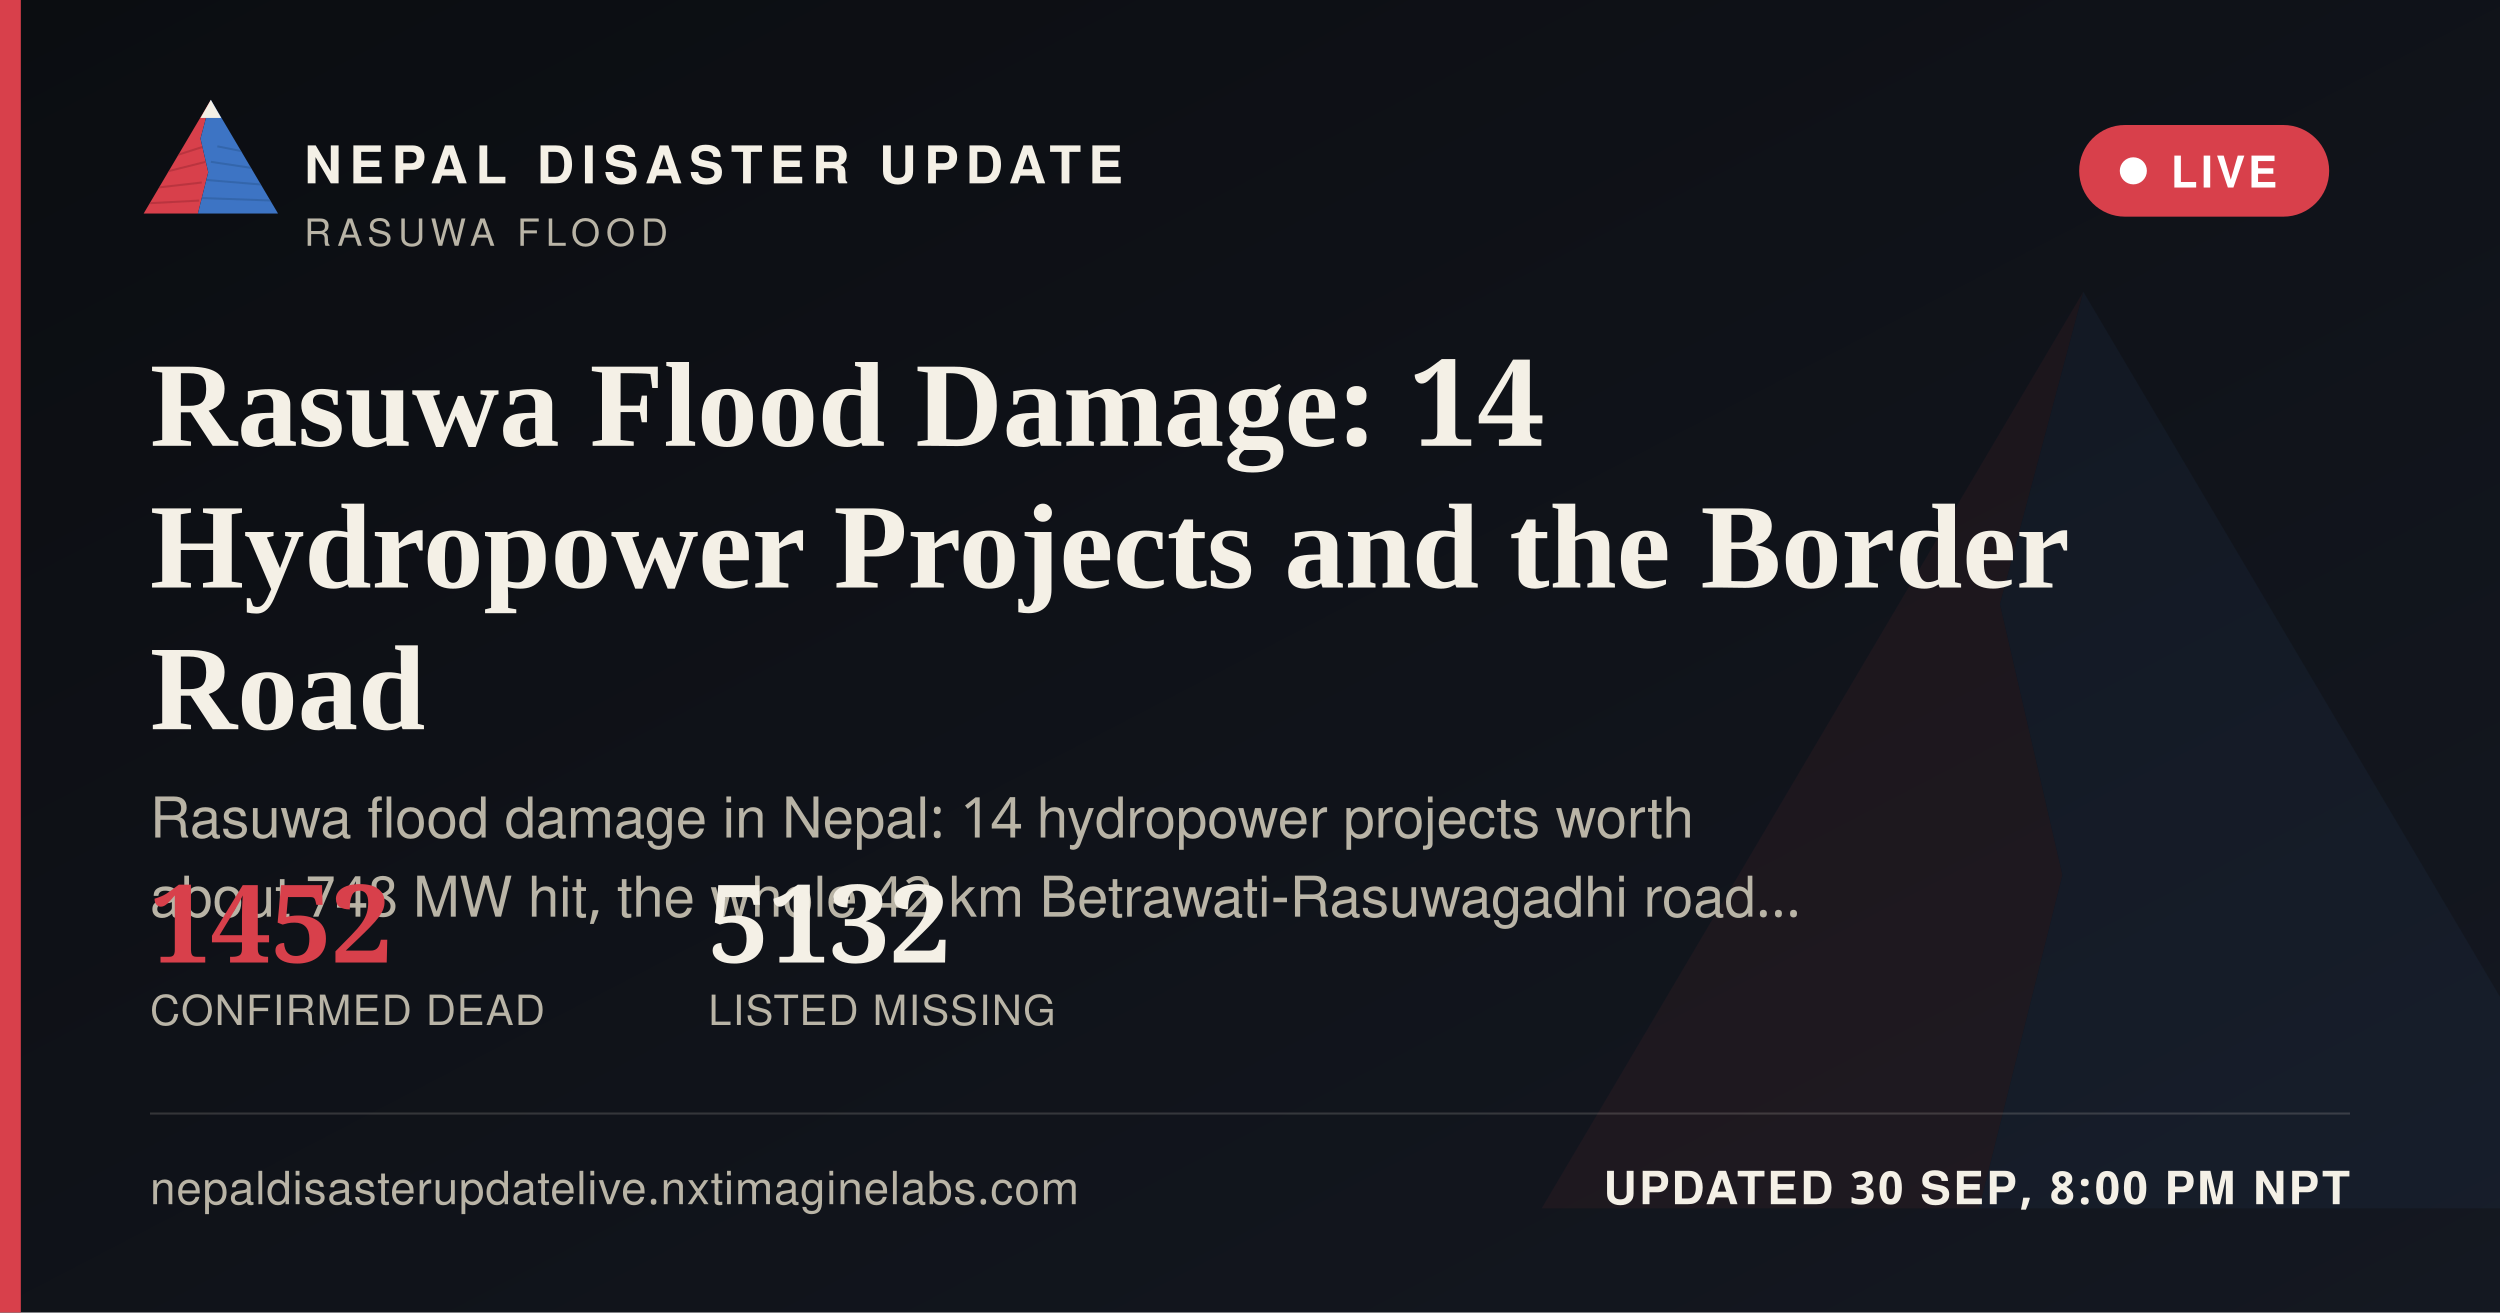
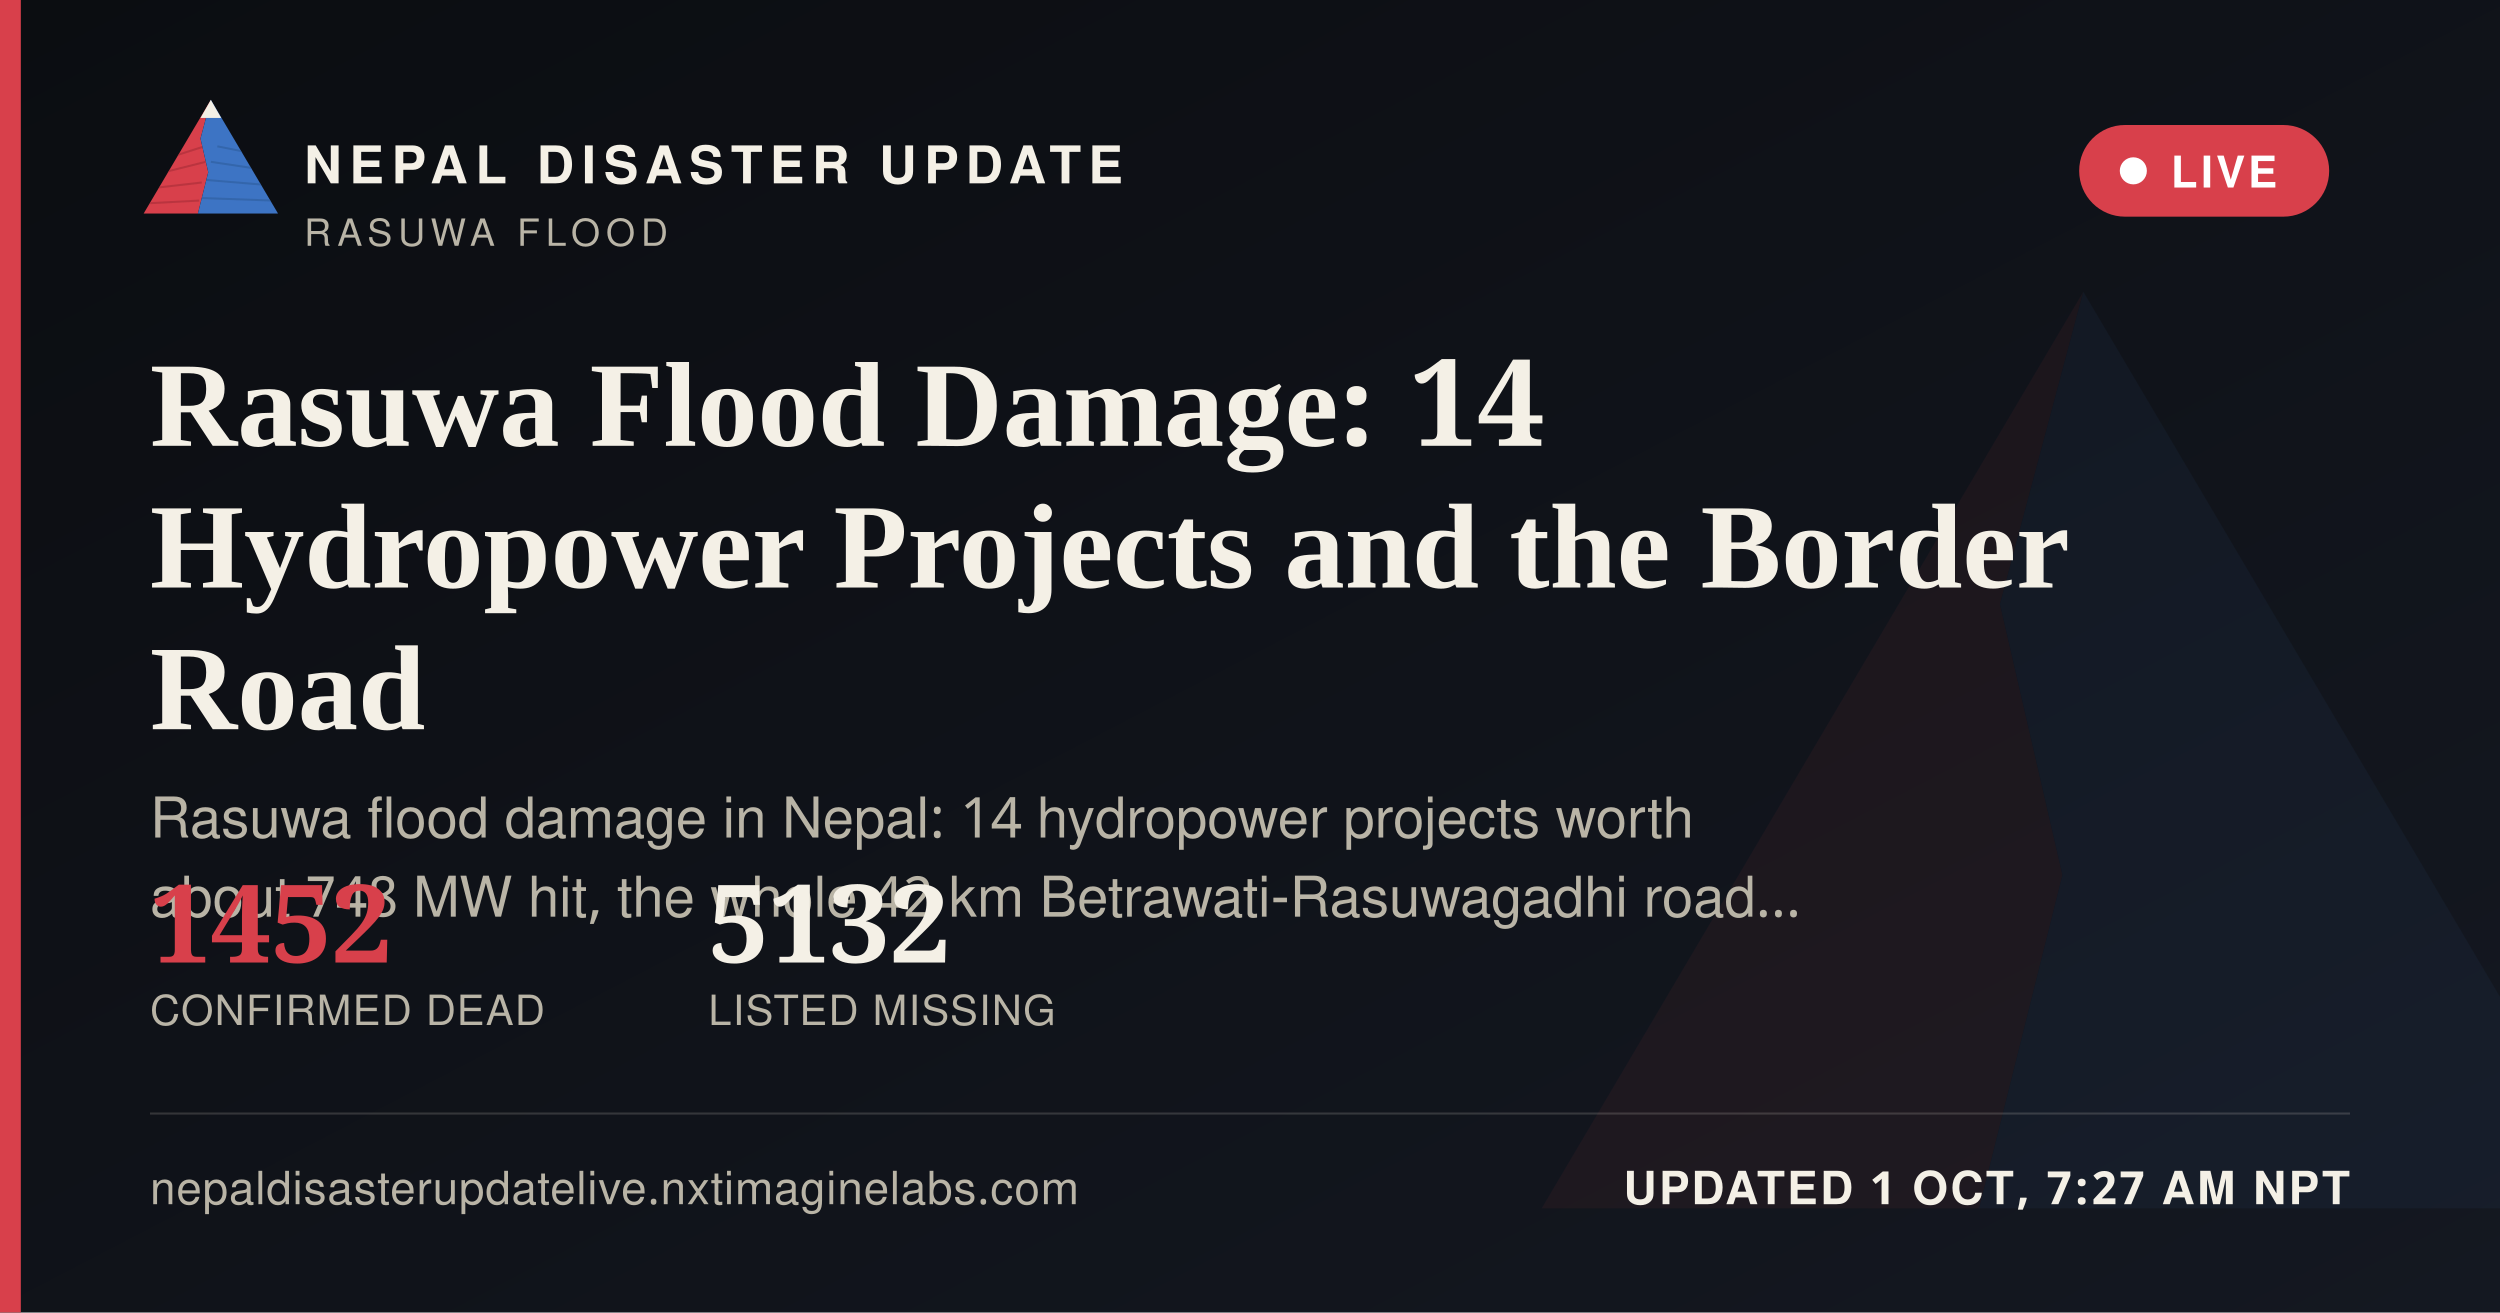
<svg xmlns="http://www.w3.org/2000/svg" width="1200" height="630" viewBox="0 0 1200 630">
  <defs>
    <linearGradient id="ogbg" x1="0" y1="0" x2="1" y2="1">
      <stop offset="0" stop-color="#0B0D11" />
      <stop offset="1" stop-color="#141821" />
    </linearGradient>
  </defs>
  <rect width="1200" height="630" fill="url(#ogbg)" />
  <g transform="translate(700,60) scale(5)" opacity="0.06">
    <polygon points="60,16 52,46 58,72 50,104 8,104" fill="#D8404B" />
    <polygon points="60,16 112,104 50,104 58,72 52,46" fill="#3D74C4" />
  </g>
  <rect x="0" y="0" width="10" height="630" fill="#D8404B" />
  <g transform="translate(64,38) scale(0.62)">
    <g>
      <defs>
        <clipPath id="ogLc">
          <polygon points="60,16 52,46 58,72 50,104 8,104" />
        </clipPath>
        <clipPath id="ogRc">
          <polygon points="60,16 112,104 50,104 58,72 52,46" />
        </clipPath>
      </defs>
      <polygon points="60,16 52,46 58,72 50,104 8,104" fill="#D8404B" />
      <g clip-path="url(#ogLc)" stroke="#A32A34" stroke-width="1.6" fill="none" opacity="0.55">
        <path d="M30,60 L55,52" />
        <path d="M24,72 L56,64" />
        <path d="M18,84 L53,80" />
        <path d="M13,96 L51,94" />
      </g>
      <polygon points="60,16 112,104 50,104 58,72 52,46" fill="#3D74C4" />
      <g clip-path="url(#ogRc)" stroke="#2A5793" stroke-width="1.6" fill="none" opacity="0.5">
        <path d="M65,52 L95,58" />
        <path d="M60,64 L100,70" />
        <path d="M56,78 L104,82" />
        <path d="M52,92 L108,94" />
      </g>
      <polygon points="60,16 52,30 68,30" fill="#F4F0E6" />
    </g>
  </g>
  <text x="146" y="88" font-family="'Public Sans', 'Noto Sans Devanagari', 'Helvetica Neue', Helvetica, Arial, sans-serif" font-size="25" font-weight="800" letter-spacing="3.6" fill="#F4F0E6">NEPAL DISASTER UPDATE</text>
  <text x="146" y="118" font-family="'Public Sans', 'Noto Sans Devanagari', 'Helvetica Neue', Helvetica, Arial, sans-serif" font-size="18" letter-spacing="2.8" fill="#B9B4A6">RASUWA FLOOD</text>
  <g>
    <rect x="998" y="60" width="120" height="44" rx="22" fill="#D8404B" stroke="none" />
    <circle cx="1024" cy="82" r="6.5" fill="#FFFFFF" />
    <text x="1042" y="90" font-family="'Public Sans', 'Noto Sans Devanagari', 'Helvetica Neue', Helvetica, Arial, sans-serif" font-size="21" font-weight="700" letter-spacing="1.6" fill="#FFFFFF">LIVE</text>
  </g>
  <text x="72" y="214" font-family="Newsreader, 'Noto Serif Devanagari', Georgia, 'Times New Roman', serif" font-size="58" font-weight="600" fill="#F4F0E6">Rasuwa Flood Damage: 14</text>
  <text x="72" y="282" font-family="Newsreader, 'Noto Serif Devanagari', Georgia, 'Times New Roman', serif" font-size="58" font-weight="600" fill="#F4F0E6">Hydropower Projects and the Border</text>
  <text x="72" y="350" font-family="Newsreader, 'Noto Serif Devanagari', Georgia, 'Times New Roman', serif" font-size="58" font-weight="600" fill="#F4F0E6">Road</text>
  <text x="72" y="402" font-family="'Public Sans', 'Noto Sans Devanagari', 'Helvetica Neue', Helvetica, Arial, sans-serif" font-size="27" fill="#B9B4A6">Rasuwa flood damage in Nepal: 14 hydropower projects worth</text>
  <text x="72" y="440" font-family="'Public Sans', 'Noto Sans Devanagari', 'Helvetica Neue', Helvetica, Arial, sans-serif" font-size="27" fill="#B9B4A6">about 748 MW hit, the whole 42 km Betrawati-Rasuwagadhi road…</text>
  <g transform="translate(72,462)">
    <text x="0" y="0" font-family="Newsreader, 'Noto Serif Devanagari', Georgia, 'Times New Roman', serif" font-size="52" font-weight="600" fill="#D8404B">1452</text>
    <text x="0" y="30" font-family="'Public Sans', 'Noto Sans Devanagari', 'Helvetica Neue', Helvetica, Arial, sans-serif" font-size="20" letter-spacing="0.6" fill="#B9B4A6">CONFIRMED DEAD</text>
    <text x="268" y="0" font-family="Newsreader, 'Noto Serif Devanagari', Georgia, 'Times New Roman', serif" font-size="52" font-weight="600" fill="#F4F0E6">5132</text>
    <text x="268" y="30" font-family="'Public Sans', 'Noto Sans Devanagari', 'Helvetica Neue', Helvetica, Arial, sans-serif" font-size="20" letter-spacing="0.6" fill="#B9B4A6">LISTED MISSING</text>
  </g>
  <rect x="72" y="534" width="1056" height="1" fill="rgba(244,240,230,0.16)" />
  <text x="72" y="578" font-family="'Public Sans', 'Noto Sans Devanagari', 'Helvetica Neue', Helvetica, Arial, sans-serif" font-size="22" fill="#B9B4A6" letter-spacing="0.4">nepaldisasterupdatelive.nxtimaginelabs.com</text>
-   <text x="1128" y="578" text-anchor="end" font-family="'Public Sans', 'Noto Sans Devanagari', 'Helvetica Neue', Helvetica, Arial, sans-serif" font-size="22" font-weight="700" letter-spacing="1.2" fill="#F4F0E6">UPDATED 30 SEP, 8:00 PM NPT</text>
+   <text x="1128" y="578" text-anchor="end" font-family="'Public Sans', 'Noto Sans Devanagari', 'Helvetica Neue', Helvetica, Arial, sans-serif" font-size="22" font-weight="700" letter-spacing="1.2" fill="#F4F0E6">UPDATED 1 OCT, 7:27 AM NPT</text>
</svg>
